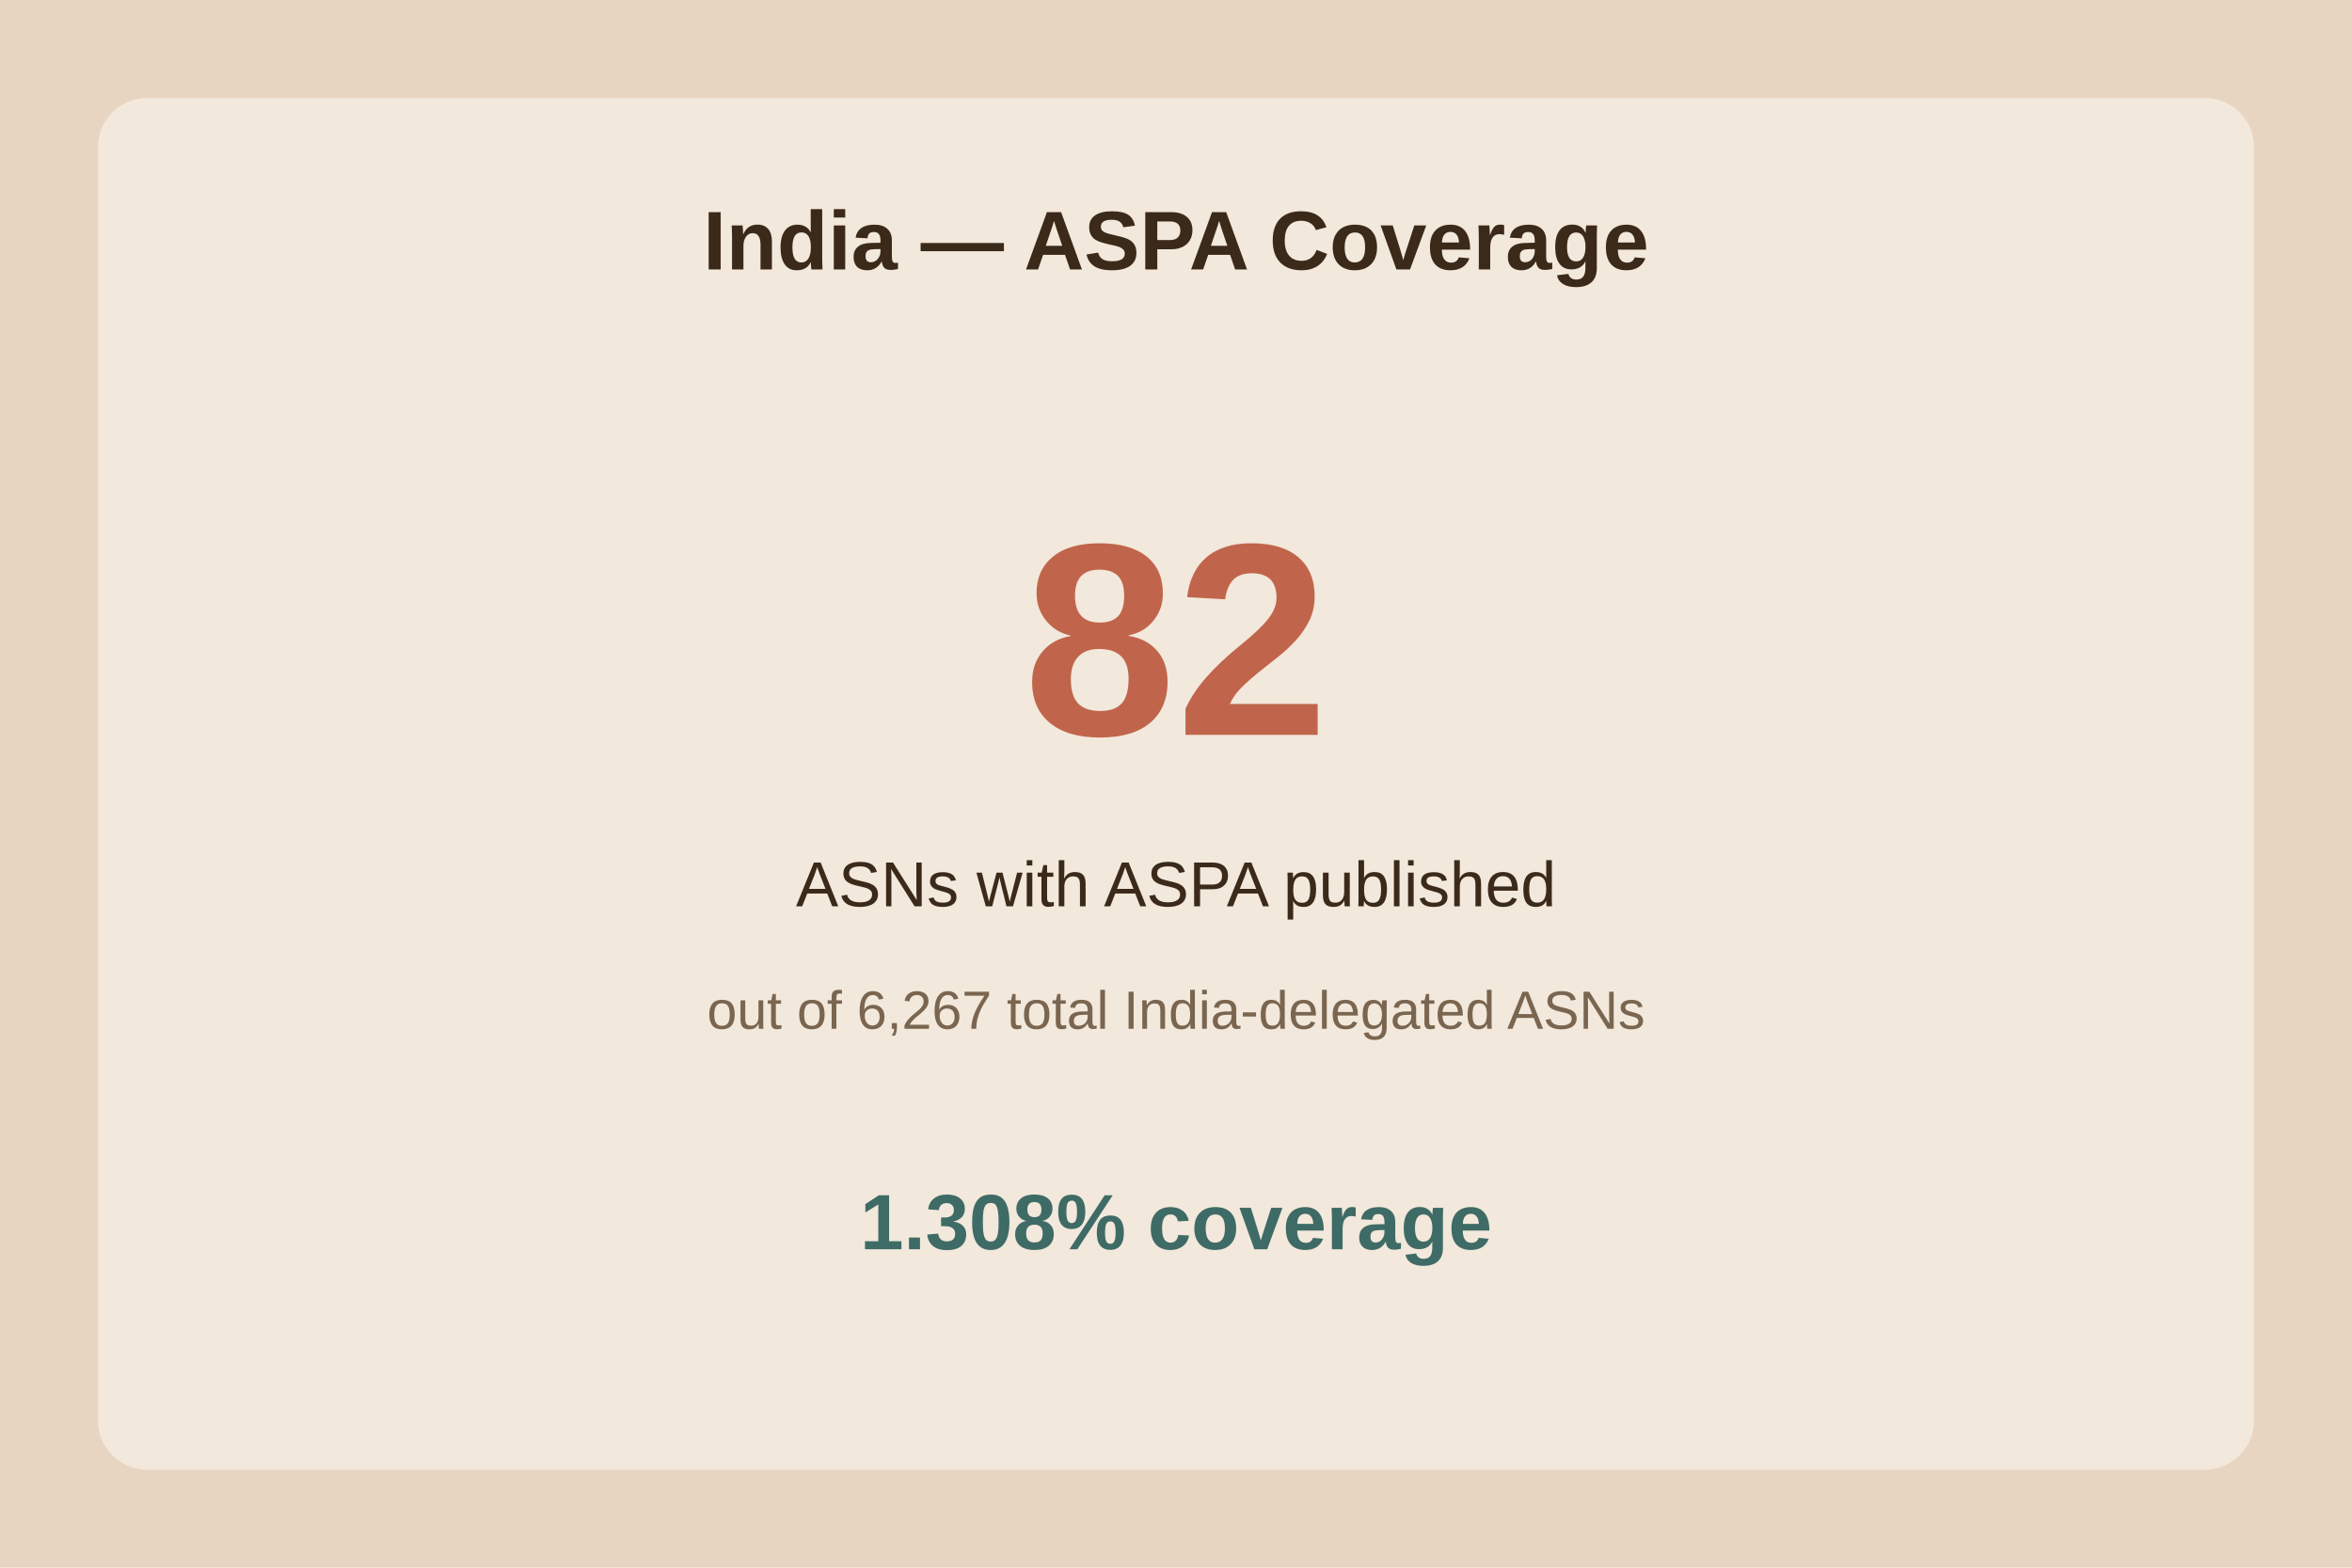
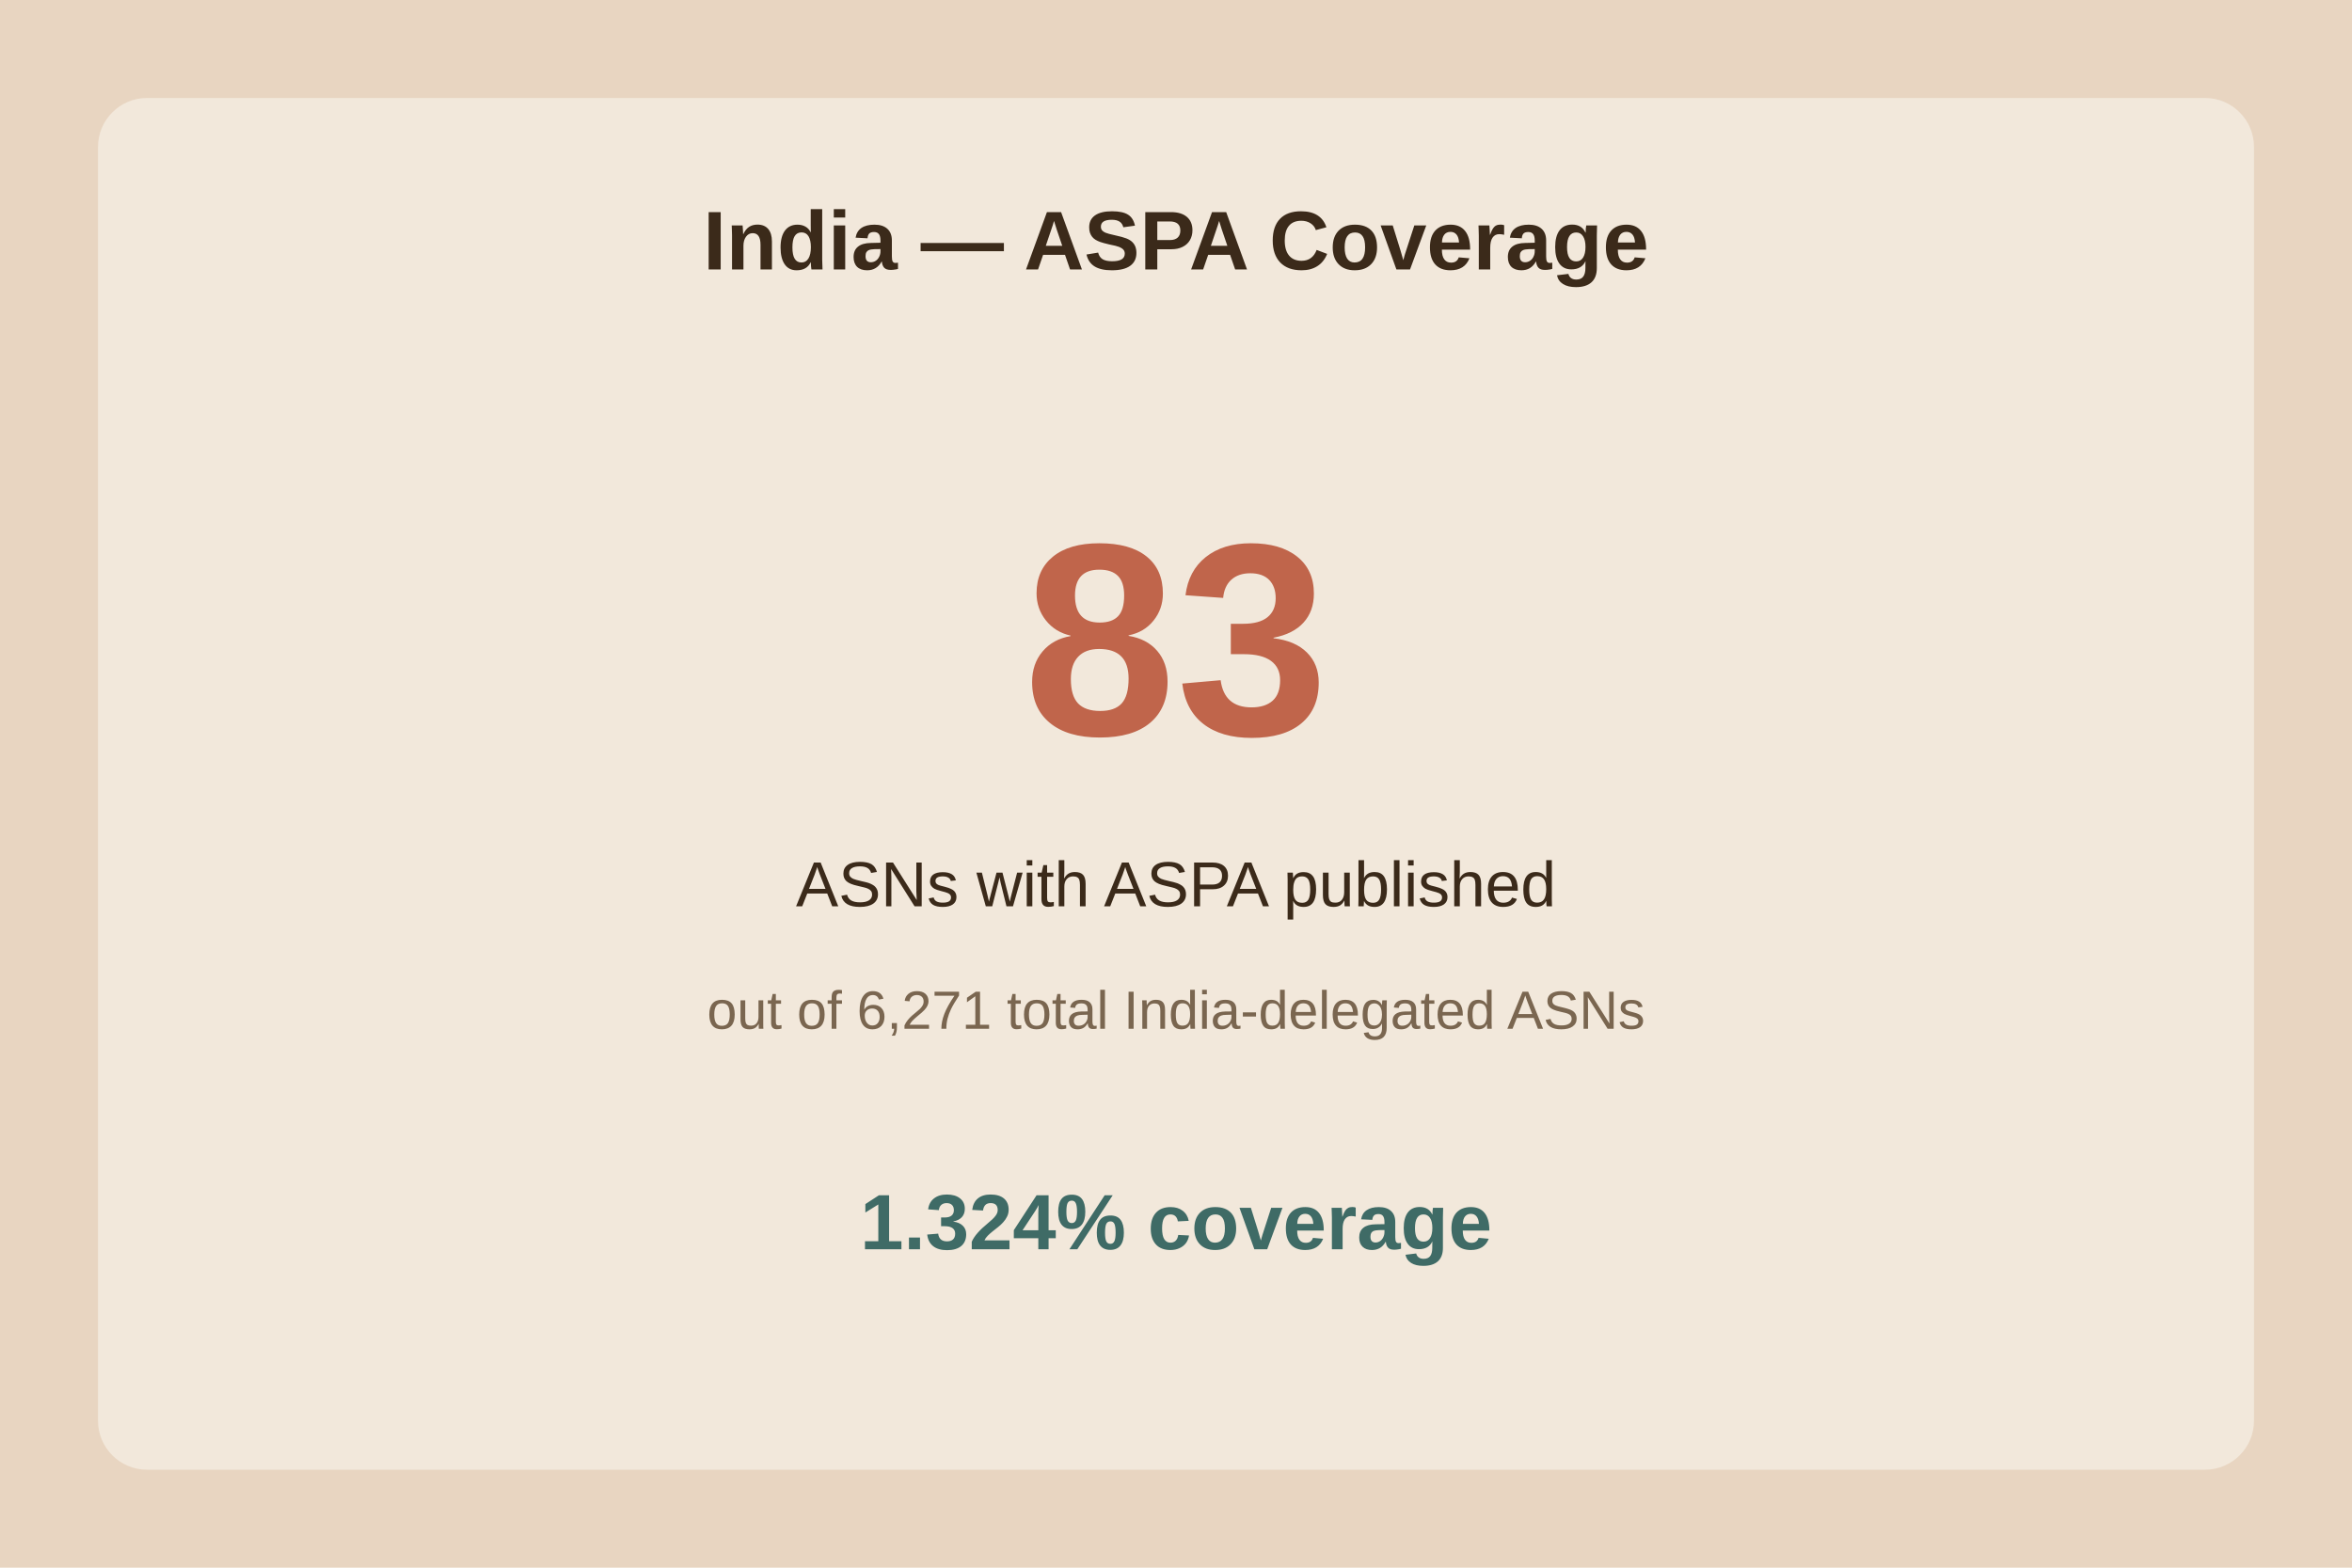
<svg xmlns="http://www.w3.org/2000/svg" viewBox="0 0 480 320">
  <rect width="480" height="320" fill="#e8d5c1" />
  <rect x="20" y="20" width="440" height="280" fill="#f2e8db" rx="10" />
  <text x="240.0" y="55" text-anchor="middle" font-family="Arial" font-size="17" font-weight="bold" fill="#3b2a1a">India — ASPA Coverage</text>
-   <text x="240.0" y="150" text-anchor="middle" font-family="Arial" font-size="56" font-weight="bold" fill="#c0654b">82</text>
+   <text x="240.0" y="150" text-anchor="middle" font-family="Arial" font-size="56" font-weight="bold" fill="#c0654b">83</text>
  <text x="240.0" y="185" text-anchor="middle" font-family="Arial" font-size="13" fill="#3b2a1a">ASNs with ASPA published</text>
-   <text x="240.0" y="210" text-anchor="middle" font-family="Arial" font-size="11" fill="#7a6650">out of 6,267 total India-delegated ASNs</text>
-   <text x="240.0" y="255" text-anchor="middle" font-family="Arial" font-size="16" font-weight="bold" fill="#3f6b66">1.308% coverage</text>
+   <text x="240.0" y="210" text-anchor="middle" font-family="Arial" font-size="11" fill="#7a6650">out of 6,271 total India-delegated ASNs</text>
+   <text x="240.0" y="255" text-anchor="middle" font-family="Arial" font-size="16" font-weight="bold" fill="#3f6b66">1.324% coverage</text>
</svg>
